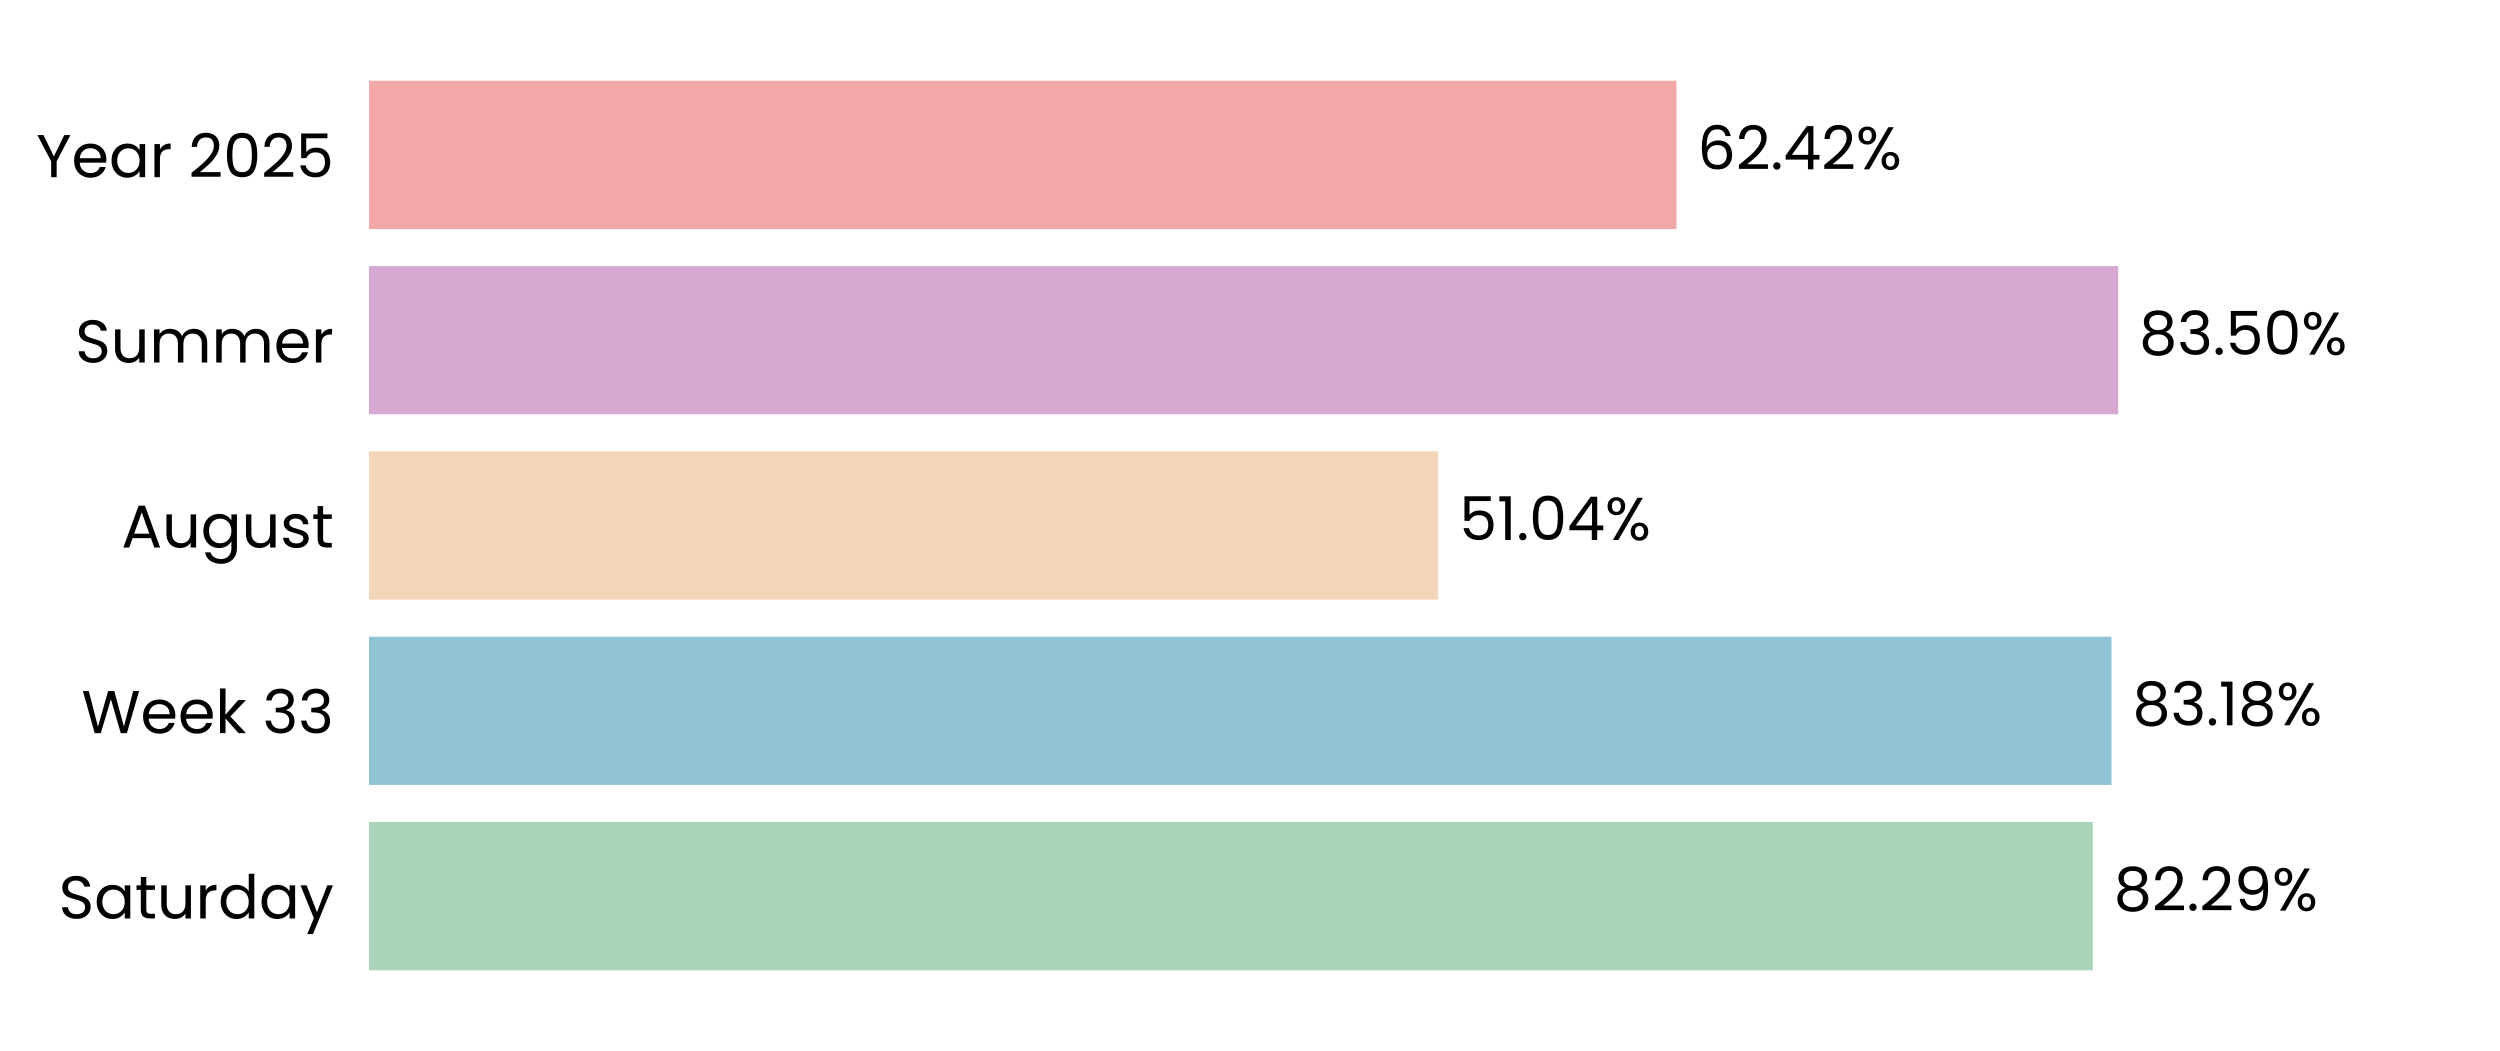
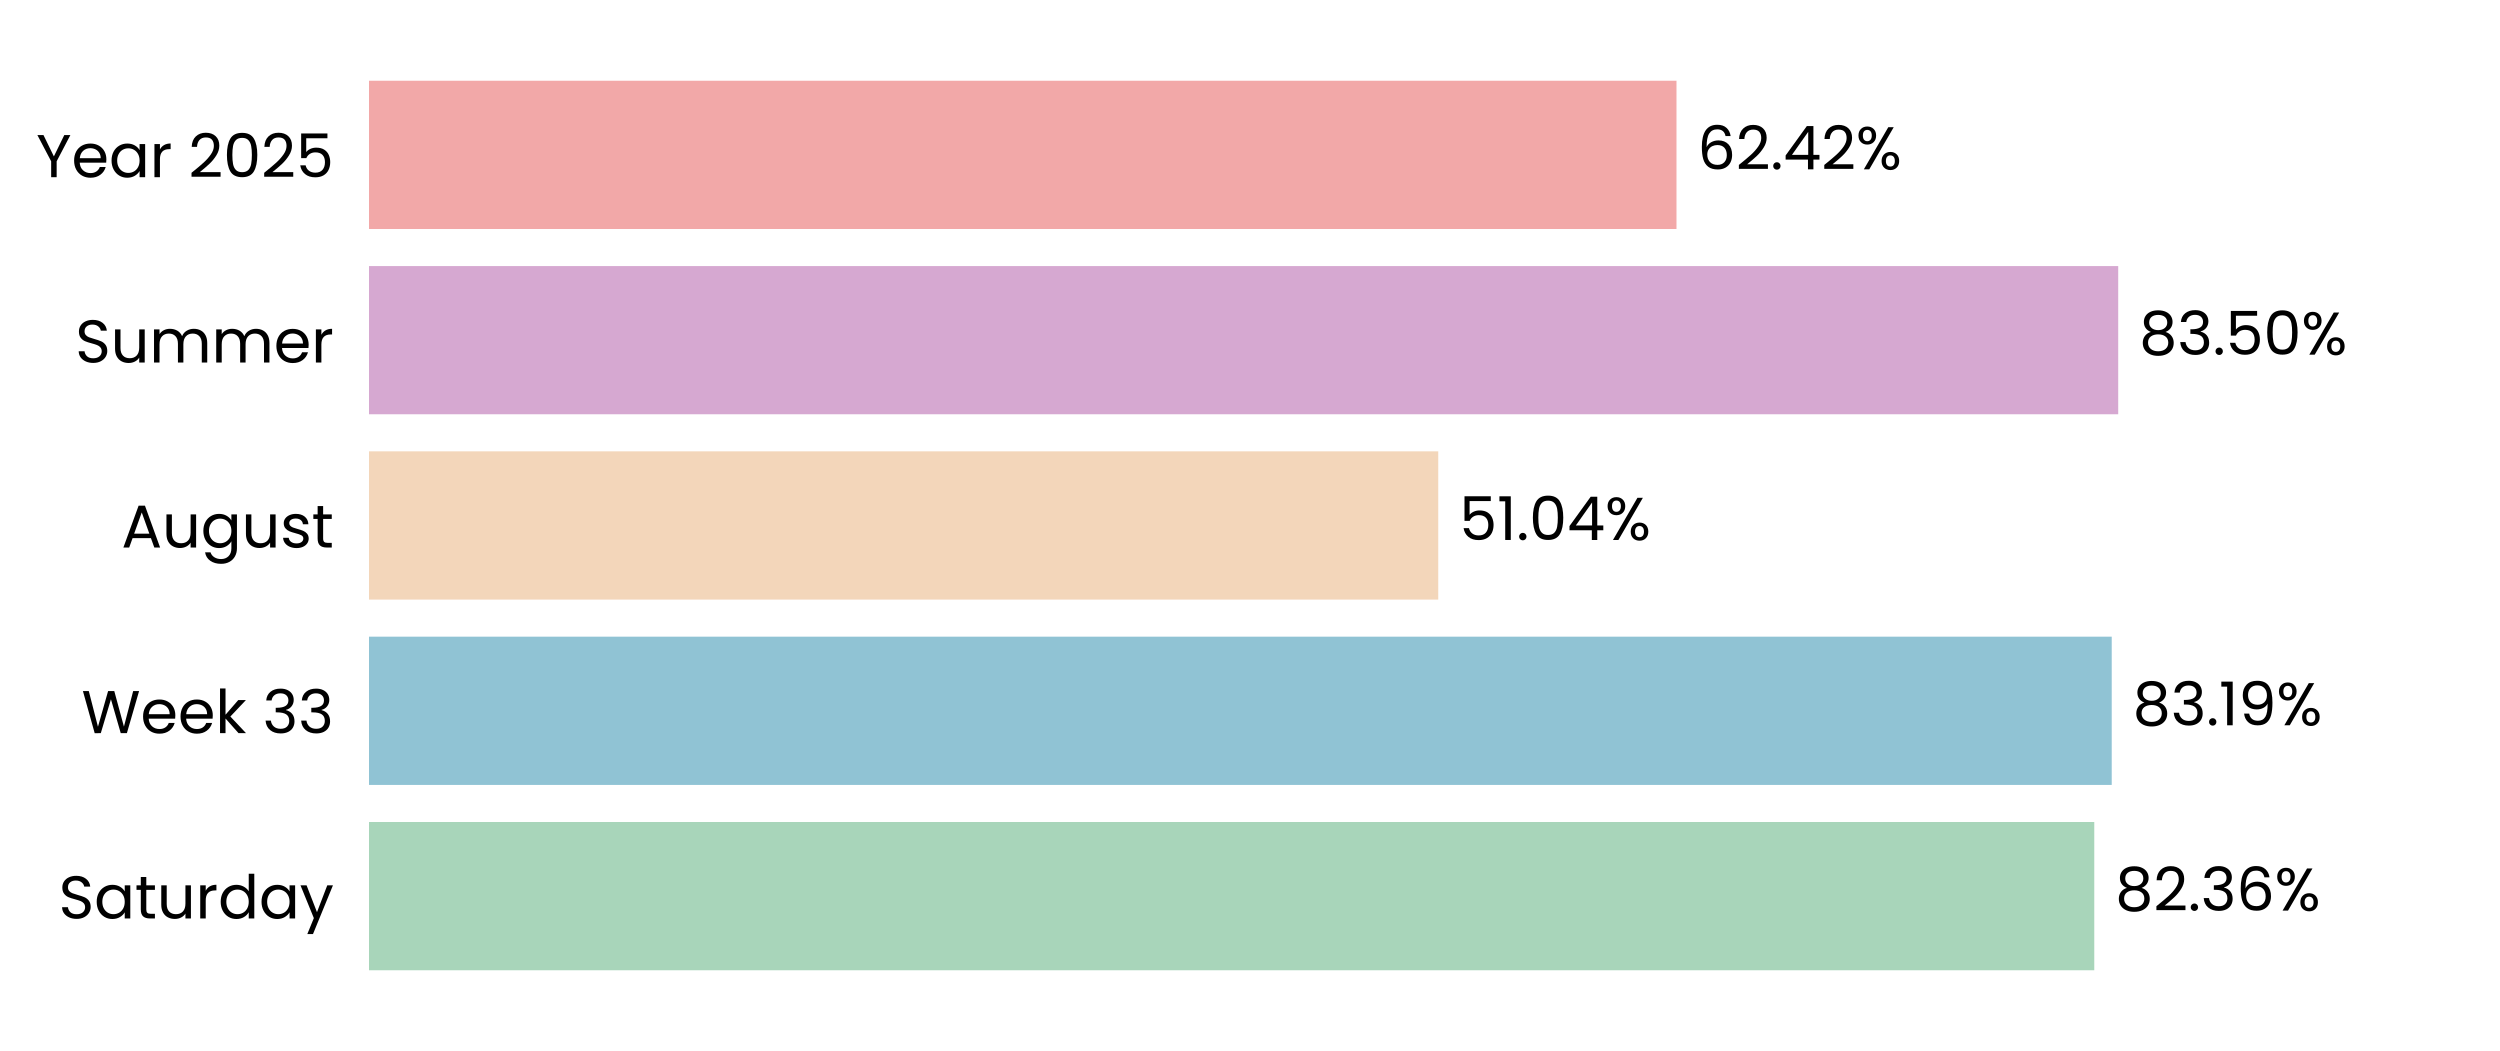
<svg xmlns="http://www.w3.org/2000/svg" xmlns:xlink="http://www.w3.org/1999/xlink" width="496.691pt" height="208.8pt" viewBox="0 0 496.691 208.8" version="1.1">
  <defs>
    <style type="text/css">*{stroke-linejoin: round; stroke-linecap: butt}</style>
  </defs>
  <g id="figure_1">
    <g id="patch_1">
      <path d="M 0 208.8  L 496.691 208.8  L 496.691 0  L 0 0  L 0 208.8  z " style="fill: none" />
    </g>
    <g id="axes_1">
      <g id="patch_2">
        <path d="M 73.311 201.6  L 489.491 201.6  L 489.491 7.2  L 73.311 7.2  L 73.311 201.6  z " style="fill: none" />
      </g>
      <g id="patch_3">
-         <path d="M 73.311 192.764  L 415.793 192.764  L 415.793 163.309  L 73.311 163.309  z " clip-path="url(#p9c928391b9)" style="fill: #a8d5ba" />
+         <path d="M 73.311 192.764  L 416.082 192.764  L 416.082 163.309  L 73.311 163.309  z " clip-path="url(#pe475ad0807)" style="fill: #a8d5ba" />
      </g>
      <g id="patch_4">
-         <path d="M 73.311 155.945  L 419.509 155.945  L 419.509 126.491  L 73.311 126.491  z " clip-path="url(#p9c928391b9)" style="fill: #90c3d4" />
+         <path d="M 73.311 155.945  L 419.55 155.945  L 419.55 126.491  L 73.311 126.491  z " clip-path="url(#pe475ad0807)" style="fill: #90c3d4" />
      </g>
      <g id="patch_5">
-         <path d="M 73.311 119.127  L 285.736 119.127  L 285.736 89.673  L 73.311 89.673  z " clip-path="url(#p9c928391b9)" style="fill: #f3d6ba" />
+         <path d="M 73.311 119.127  L 285.746 119.127  L 285.746 89.673  L 73.311 89.673  z " clip-path="url(#pe475ad0807)" style="fill: #f3d6ba" />
      </g>
      <g id="patch_6">
-         <path d="M 73.311 82.309  L 420.835 82.309  L 420.835 52.855  L 73.311 52.855  z " clip-path="url(#p9c928391b9)" style="fill: #d6a8d1" />
+         <path d="M 73.311 82.309  L 420.838 82.309  L 420.838 52.855  L 73.311 52.855  z " clip-path="url(#pe475ad0807)" style="fill: #d6a8d1" />
      </g>
      <g id="patch_7">
-         <path d="M 73.311 45.491  L 333.079 45.491  L 333.079 16.036  L 73.311 16.036  z " clip-path="url(#p9c928391b9)" style="fill: #f2a8a8" />
+         <path d="M 73.311 45.491  L 333.08 45.491  L 333.08 16.036  L 73.311 16.036  z " clip-path="url(#pe475ad0807)" style="fill: #f2a8a8" />
      </g>
      <g id="matplotlib.axis_1">
        <g id="ytick_1">
          <g id="text_1">
            <g transform="translate(11.65312 182.4764) scale(0.12 -0.12)">
              <defs>
                <path id="Poppins-Regular-53" d="M 1907 -45  Q 1466 -45 1117 112  Q 768 269 569 547  Q 371 826 365 1190  L 986 1190  Q 1018 877 1245 662  Q 1472 448 1907 448  Q 2323 448 2563 656  Q 2803 864 2803 1190  Q 2803 1446 2662 1606  Q 2522 1766 2310 1849  Q 2099 1933 1741 2029  Q 1299 2144 1033 2259  Q 768 2374 579 2620  Q 390 2867 390 3283  Q 390 3648 576 3929  Q 762 4211 1098 4364  Q 1434 4518 1869 4518  Q 2496 4518 2896 4204  Q 3296 3891 3347 3373  L 2707 3373  Q 2675 3629 2438 3824  Q 2202 4019 1811 4019  Q 1446 4019 1216 3830  Q 986 3642 986 3302  Q 986 3059 1123 2905  Q 1261 2752 1462 2672  Q 1664 2592 2029 2490  Q 2470 2368 2739 2249  Q 3008 2131 3200 1884  Q 3392 1638 3392 1216  Q 3392 890 3219 602  Q 3046 314 2707 134  Q 2368 -45 1907 -45  z " transform="scale(0.015625)" />
                <path id="Poppins-Regular-61" d="M 275 1766  Q 275 2304 492 2710  Q 710 3117 1091 3341  Q 1472 3565 1939 3565  Q 2400 3565 2739 3366  Q 3078 3168 3245 2867  L 3245 3507  L 3834 3507  L 3834 0  L 3245 0  L 3245 653  Q 3072 346 2729 144  Q 2387 -58 1933 -58  Q 1466 -58 1088 172  Q 710 403 492 819  Q 275 1235 275 1766  z M 3245 1760  Q 3245 2157 3085 2451  Q 2925 2746 2653 2902  Q 2381 3059 2054 3059  Q 1728 3059 1459 2905  Q 1190 2752 1030 2457  Q 870 2163 870 1766  Q 870 1363 1030 1065  Q 1190 768 1459 611  Q 1728 454 2054 454  Q 2381 454 2653 611  Q 2925 768 3085 1065  Q 3245 1363 3245 1760  z " transform="scale(0.015625)" />
                <path id="Poppins-Regular-74" d="M 1203 3027  L 1203 960  Q 1203 704 1312 598  Q 1421 493 1690 493  L 2118 493  L 2118 0  L 1594 0  Q 1107 0 864 224  Q 621 448 621 960  L 621 3027  L 166 3027  L 166 3507  L 621 3507  L 621 4390  L 1203 4390  L 1203 3507  L 2118 3507  L 2118 3027  L 1203 3027  z " transform="scale(0.015625)" />
                <path id="Poppins-Regular-75" d="M 3603 3507  L 3603 0  L 3021 0  L 3021 518  Q 2854 250 2556 99  Q 2259 -51 1901 -51  Q 1491 -51 1164 118  Q 838 288 649 627  Q 461 966 461 1453  L 461 3507  L 1037 3507  L 1037 1530  Q 1037 1011 1299 732  Q 1562 454 2016 454  Q 2483 454 2752 742  Q 3021 1030 3021 1581  L 3021 3507  L 3603 3507  z " transform="scale(0.015625)" />
                <path id="Poppins-Regular-72" d="M 1075 2938  Q 1229 3238 1513 3404  Q 1798 3571 2208 3571  L 2208 2970  L 2054 2970  Q 1075 2970 1075 1907  L 1075 0  L 493 0  L 493 3507  L 1075 3507  L 1075 2938  z " transform="scale(0.015625)" />
                <path id="Poppins-Regular-64" d="M 275 1766  Q 275 2304 492 2710  Q 710 3117 1091 3341  Q 1472 3565 1946 3565  Q 2355 3565 2707 3376  Q 3059 3187 3245 2880  L 3245 4736  L 3834 4736  L 3834 0  L 3245 0  L 3245 659  Q 3072 346 2733 144  Q 2394 -58 1939 -58  Q 1472 -58 1091 172  Q 710 403 492 819  Q 275 1235 275 1766  z M 3245 1760  Q 3245 2157 3085 2451  Q 2925 2746 2653 2902  Q 2381 3059 2054 3059  Q 1728 3059 1459 2905  Q 1190 2752 1030 2457  Q 870 2163 870 1766  Q 870 1363 1030 1065  Q 1190 768 1459 611  Q 1728 454 2054 454  Q 2381 454 2653 611  Q 2925 768 3085 1065  Q 3245 1363 3245 1760  z " transform="scale(0.015625)" />
                <path id="Poppins-Regular-79" d="M 3514 3507  L 1402 -1651  L 800 -1651  L 1491 38  L 77 3507  L 723 3507  L 1824 666  L 2912 3507  L 3514 3507  z " transform="scale(0.015625)" />
              </defs>
              <use xlink:href="#Poppins-Regular-53" />
              <use xlink:href="#Poppins-Regular-61" transform="translate(58.7 0)" />
              <use xlink:href="#Poppins-Regular-74" transform="translate(126.3 0)" />
              <use xlink:href="#Poppins-Regular-75" transform="translate(162.7 0)" />
              <use xlink:href="#Poppins-Regular-72" transform="translate(226.7 0)" />
              <use xlink:href="#Poppins-Regular-64" transform="translate(264 0)" />
              <use xlink:href="#Poppins-Regular-61" transform="translate(331.5999 0)" />
              <use xlink:href="#Poppins-Regular-79" transform="translate(399.1999 0)" />
            </g>
          </g>
        </g>
        <g id="ytick_2">
          <g id="text_2">
            <g transform="translate(16.19813 145.6582) scale(0.12 -0.12)">
              <defs>
                <path id="Poppins-Regular-57" d="M 6099 4461  L 4806 0  L 4154 0  L 3117 3590  L 2042 0  L 1395 -6  L 147 4461  L 768 4461  L 1741 678  L 2816 4461  L 3469 4461  L 4493 691  L 5472 4461  L 6099 4461  z " transform="scale(0.015625)" />
                <path id="Poppins-Regular-65" d="M 3693 1888  Q 3693 1722 3674 1536  L 870 1536  Q 902 1018 1225 726  Q 1549 435 2010 435  Q 2387 435 2640 611  Q 2893 787 2995 1082  L 3622 1082  Q 3482 576 3059 259  Q 2637 -58 2010 -58  Q 1510 -58 1116 166  Q 723 390 499 803  Q 275 1216 275 1760  Q 275 2304 492 2713  Q 710 3123 1104 3344  Q 1498 3565 2010 3565  Q 2509 3565 2893 3347  Q 3277 3130 3485 2749  Q 3693 2368 3693 1888  z M 3091 2010  Q 3091 2342 2944 2582  Q 2797 2822 2544 2947  Q 2291 3072 1984 3072  Q 1542 3072 1232 2790  Q 922 2509 877 2010  L 3091 2010  z " transform="scale(0.015625)" />
                <path id="Poppins-Regular-6b" d="M 2451 0  L 1075 1549  L 1075 0  L 493 0  L 493 4736  L 1075 4736  L 1075 1952  L 2426 3507  L 3238 3507  L 1587 1760  L 3245 0  L 2451 0  z " transform="scale(0.015625)" />
                <path id="Poppins-Regular-20" transform="scale(0.015625)" />
                <path id="Poppins-Regular-33" d="M 384 3462  Q 429 4051 838 4384  Q 1248 4717 1901 4717  Q 2336 4717 2653 4560  Q 2970 4403 3133 4134  Q 3296 3866 3296 3526  Q 3296 3130 3069 2842  Q 2842 2554 2477 2470  L 2477 2438  Q 2893 2336 3136 2035  Q 3379 1734 3379 1248  Q 3379 883 3212 592  Q 3046 301 2713 134  Q 2381 -32 1914 -32  Q 1235 -32 800 323  Q 365 678 314 1331  L 877 1331  Q 922 947 1190 704  Q 1459 461 1907 461  Q 2355 461 2588 694  Q 2822 928 2822 1299  Q 2822 1779 2502 1990  Q 2182 2202 1536 2202  L 1389 2202  L 1389 2688  L 1542 2688  Q 2131 2694 2432 2883  Q 2733 3072 2733 3469  Q 2733 3808 2512 4013  Q 2291 4218 1882 4218  Q 1485 4218 1241 4013  Q 998 3808 954 3462  L 384 3462  z " transform="scale(0.015625)" />
              </defs>
              <use xlink:href="#Poppins-Regular-57" />
              <use xlink:href="#Poppins-Regular-65" transform="translate(97.59999 0)" />
              <use xlink:href="#Poppins-Regular-65" transform="translate(159.6 0)" />
              <use xlink:href="#Poppins-Regular-6b" transform="translate(221.6 0)" />
              <use xlink:href="#Poppins-Regular-20" transform="translate(273.0999 0)" />
              <use xlink:href="#Poppins-Regular-33" transform="translate(299.7999 0)" />
              <use xlink:href="#Poppins-Regular-33" transform="translate(358.6999 0)" />
            </g>
          </g>
        </g>
        <g id="ytick_3">
          <g id="text_3">
            <g transform="translate(24.11812 108.78) scale(0.12 -0.12)">
              <defs>
                <path id="Poppins-Regular-41" d="M 3130 992  L 1184 992  L 826 0  L 211 0  L 1824 4435  L 2496 4435  L 4102 0  L 3488 0  L 3130 992  z M 2963 1466  L 2157 3718  L 1350 1466  L 2963 1466  z " transform="scale(0.015625)" />
                <path id="Poppins-Regular-67" d="M 1939 3565  Q 2394 3565 2736 3366  Q 3078 3168 3245 2867  L 3245 3507  L 3834 3507  L 3834 -77  Q 3834 -557 3629 -931  Q 3424 -1306 3043 -1517  Q 2662 -1728 2157 -1728  Q 1466 -1728 1005 -1401  Q 544 -1075 461 -512  L 1037 -512  Q 1133 -832 1433 -1027  Q 1734 -1222 2157 -1222  Q 2637 -1222 2941 -921  Q 3245 -621 3245 -77  L 3245 659  Q 3072 352 2733 147  Q 2394 -58 1939 -58  Q 1472 -58 1091 172  Q 710 403 492 819  Q 275 1235 275 1766  Q 275 2304 492 2710  Q 710 3117 1091 3341  Q 1472 3565 1939 3565  z M 3245 1760  Q 3245 2157 3085 2451  Q 2925 2746 2653 2902  Q 2381 3059 2054 3059  Q 1728 3059 1459 2905  Q 1190 2752 1030 2457  Q 870 2163 870 1766  Q 870 1363 1030 1065  Q 1190 768 1459 611  Q 1728 454 2054 454  Q 2381 454 2653 611  Q 2925 768 3085 1065  Q 3245 1363 3245 1760  z " transform="scale(0.015625)" />
                <path id="Poppins-Regular-73" d="M 1734 -58  Q 1331 -58 1011 80  Q 691 218 505 464  Q 320 710 301 1030  L 902 1030  Q 928 768 1149 601  Q 1370 435 1728 435  Q 2061 435 2253 582  Q 2445 730 2445 954  Q 2445 1184 2240 1296  Q 2035 1408 1606 1517  Q 1216 1619 969 1724  Q 723 1830 547 2038  Q 371 2246 371 2586  Q 371 2854 531 3078  Q 691 3302 985 3433  Q 1280 3565 1658 3565  Q 2240 3565 2598 3270  Q 2957 2976 2982 2464  L 2400 2464  Q 2381 2739 2179 2905  Q 1978 3072 1638 3072  Q 1325 3072 1139 2937  Q 954 2803 954 2586  Q 954 2413 1066 2301  Q 1178 2189 1347 2121  Q 1517 2054 1818 1971  Q 2195 1869 2432 1769  Q 2669 1670 2838 1472  Q 3008 1274 3014 954  Q 3014 666 2854 435  Q 2694 205 2403 73  Q 2112 -58 1734 -58  z " transform="scale(0.015625)" />
              </defs>
              <use xlink:href="#Poppins-Regular-41" />
              <use xlink:href="#Poppins-Regular-75" transform="translate(67.39999 0)" />
              <use xlink:href="#Poppins-Regular-67" transform="translate(131.4 0)" />
              <use xlink:href="#Poppins-Regular-75" transform="translate(199 0)" />
              <use xlink:href="#Poppins-Regular-73" transform="translate(263 0)" />
              <use xlink:href="#Poppins-Regular-74" transform="translate(315.2 0)" />
            </g>
          </g>
        </g>
        <g id="ytick_4">
          <g id="text_4">
            <g transform="translate(14.95125 72.02182) scale(0.12 -0.12)">
              <defs>
                <path id="Poppins-Regular-6d" d="M 4710 3571  Q 5120 3571 5440 3401  Q 5760 3232 5945 2893  Q 6131 2554 6131 2067  L 6131 0  L 5555 0  L 5555 1984  Q 5555 2509 5296 2787  Q 5037 3066 4595 3066  Q 4141 3066 3872 2774  Q 3603 2483 3603 1933  L 3603 0  L 3027 0  L 3027 1984  Q 3027 2509 2768 2787  Q 2509 3066 2067 3066  Q 1613 3066 1344 2774  Q 1075 2483 1075 1933  L 1075 0  L 493 0  L 493 3507  L 1075 3507  L 1075 3002  Q 1248 3277 1539 3424  Q 1830 3571 2182 3571  Q 2624 3571 2963 3372  Q 3302 3174 3469 2790  Q 3616 3162 3955 3366  Q 4294 3571 4710 3571  z " transform="scale(0.015625)" />
              </defs>
              <use xlink:href="#Poppins-Regular-53" />
              <use xlink:href="#Poppins-Regular-75" transform="translate(58.7 0)" />
              <use xlink:href="#Poppins-Regular-6d" transform="translate(122.7 0)" />
              <use xlink:href="#Poppins-Regular-6d" transform="translate(225.7 0)" />
              <use xlink:href="#Poppins-Regular-65" transform="translate(328.7 0)" />
              <use xlink:href="#Poppins-Regular-72" transform="translate(390.6999 0)" />
            </g>
          </g>
        </g>
        <g id="ytick_5">
          <g id="text_5">
            <g transform="translate(7.2 35.20364) scale(0.12 -0.12)">
              <defs>
                <path id="Poppins-Regular-59" d="M 3616 4461  L 2163 1683  L 2163 0  L 1581 0  L 1581 1683  L 122 4461  L 768 4461  L 1869 2202  L 2970 4461  L 3616 4461  z " transform="scale(0.015625)" />
                <path id="Poppins-Regular-32" d="M 326 467  Q 1139 1120 1600 1539  Q 2061 1958 2377 2416  Q 2694 2874 2694 3315  Q 2694 3731 2492 3971  Q 2291 4211 1843 4211  Q 1408 4211 1168 3939  Q 928 3667 909 3213  L 346 3213  Q 371 3930 780 4320  Q 1190 4710 1837 4710  Q 2496 4710 2883 4345  Q 3270 3981 3270 3341  Q 3270 2810 2953 2307  Q 2637 1805 2233 1424  Q 1830 1043 1203 538  L 3405 538  L 3405 51  L 326 51  L 326 467  z " transform="scale(0.015625)" />
                <path id="Poppins-Regular-30" d="M 397 2362  Q 397 3462 755 4080  Q 1114 4698 2010 4698  Q 2899 4698 3257 4080  Q 3616 3462 3616 2362  Q 3616 1242 3257 621  Q 2899 0 2010 0  Q 1114 0 755 621  Q 397 1242 397 2362  z M 3040 2362  Q 3040 2918 2966 3305  Q 2893 3693 2665 3929  Q 2438 4166 2010 4166  Q 1574 4166 1347 3929  Q 1120 3693 1046 3305  Q 973 2918 973 2362  Q 973 1786 1046 1395  Q 1120 1005 1347 768  Q 1574 531 2010 531  Q 2438 531 2665 768  Q 2893 1005 2966 1395  Q 3040 1786 3040 2362  z " transform="scale(0.015625)" />
                <path id="Poppins-Regular-35" d="M 3347 4122  L 1101 4122  L 1101 2662  Q 1248 2867 1536 2998  Q 1824 3130 2157 3130  Q 2688 3130 3021 2909  Q 3354 2688 3498 2339  Q 3642 1990 3642 1600  Q 3642 1139 3469 774  Q 3296 410 2941 198  Q 2586 -13 2061 -13  Q 1389 -13 973 332  Q 557 678 467 1254  L 1037 1254  Q 1120 890 1389 685  Q 1658 480 2067 480  Q 2573 480 2829 784  Q 3085 1088 3085 1587  Q 3085 2086 2829 2358  Q 2573 2630 2074 2630  Q 1734 2630 1481 2467  Q 1229 2304 1114 2022  L 563 2022  L 563 4634  L 3347 4634  L 3347 4122  z " transform="scale(0.015625)" />
              </defs>
              <use xlink:href="#Poppins-Regular-59" />
              <use xlink:href="#Poppins-Regular-65" transform="translate(58.39999 0)" />
              <use xlink:href="#Poppins-Regular-61" transform="translate(120.4 0)" />
              <use xlink:href="#Poppins-Regular-72" transform="translate(188 0)" />
              <use xlink:href="#Poppins-Regular-20" transform="translate(225.3 0)" />
              <use xlink:href="#Poppins-Regular-32" transform="translate(252 0)" />
              <use xlink:href="#Poppins-Regular-30" transform="translate(309.4999 0)" />
              <use xlink:href="#Poppins-Regular-32" transform="translate(372.2999 0)" />
              <use xlink:href="#Poppins-Regular-35" transform="translate(429.7999 0)" />
            </g>
          </g>
        </g>
      </g>
      <g id="text_6">
-         <g transform="translate(419.9545 180.9164) scale(0.12 -0.12)">
+         <g transform="translate(420.2435 180.9164) scale(0.12 -0.12)">
          <defs>
            <path id="Poppins-Regular-38" d="M 1242 2406  Q 883 2547 691 2816  Q 499 3085 499 3469  Q 499 3814 672 4092  Q 845 4371 1187 4534  Q 1530 4698 2016 4698  Q 2502 4698 2844 4534  Q 3187 4371 3363 4092  Q 3539 3814 3539 3469  Q 3539 3098 3340 2819  Q 3142 2541 2797 2406  Q 3194 2285 3427 1981  Q 3661 1677 3661 1248  Q 3661 832 3456 521  Q 3251 211 2876 41  Q 2502 -128 2016 -128  Q 1530 -128 1162 41  Q 794 211 589 521  Q 384 832 384 1248  Q 384 1677 614 1984  Q 845 2291 1242 2406  z M 2976 3398  Q 2976 3789 2720 4000  Q 2464 4211 2016 4211  Q 1574 4211 1318 4000  Q 1062 3789 1062 3392  Q 1062 3034 1328 2816  Q 1594 2598 2016 2598  Q 2445 2598 2710 2819  Q 2976 3040 2976 3398  z M 2016 2150  Q 1542 2150 1241 1929  Q 941 1709 941 1267  Q 941 858 1232 608  Q 1523 358 2016 358  Q 2509 358 2797 608  Q 3085 858 3085 1267  Q 3085 1696 2790 1923  Q 2496 2150 2016 2150  z " transform="scale(0.015625)" />
            <path id="Poppins-Regular-2e" d="M 678 -38  Q 512 -38 397 77  Q 282 192 282 358  Q 282 525 397 640  Q 512 755 678 755  Q 838 755 950 640  Q 1062 525 1062 358  Q 1062 192 950 77  Q 838 -38 678 -38  z " transform="scale(0.015625)" />
-             <path id="Poppins-Regular-39" d="M 1146 1242  Q 1210 877 1443 678  Q 1677 480 2074 480  Q 2605 480 2857 896  Q 3110 1312 3098 2298  Q 2963 2010 2649 1846  Q 2336 1683 1952 1683  Q 1523 1683 1187 1859  Q 851 2035 659 2374  Q 467 2714 467 3194  Q 467 3878 864 4297  Q 1261 4717 1990 4717  Q 2886 4717 3248 4134  Q 3610 3552 3610 2400  Q 3610 1594 3466 1069  Q 3322 544 2979 269  Q 2637 -6 2042 -6  Q 1389 -6 1024 346  Q 659 698 608 1242  L 1146 1242  z M 2048 2176  Q 2477 2176 2752 2441  Q 3027 2707 3027 3162  Q 3027 3642 2758 3936  Q 2490 4230 2003 4230  Q 1555 4230 1289 3948  Q 1024 3667 1024 3206  Q 1024 2739 1286 2457  Q 1549 2176 2048 2176  z " transform="scale(0.015625)" />
+             <path id="Poppins-Regular-36" d="M 2976 3526  Q 2835 4237 2099 4237  Q 1530 4237 1248 3798  Q 966 3360 973 2355  Q 1120 2688 1462 2877  Q 1805 3066 2227 3066  Q 2886 3066 3280 2656  Q 3674 2246 3674 1523  Q 3674 1088 3504 742  Q 3334 397 2992 192  Q 2650 -13 2163 -13  Q 1504 -13 1133 281  Q 762 576 614 1094  Q 467 1613 467 2374  Q 467 4723 2106 4723  Q 2733 4723 3091 4384  Q 3450 4045 3514 3526  L 2976 3526  z M 2106 2573  Q 1830 2573 1587 2461  Q 1344 2349 1193 2121  Q 1043 1894 1043 1568  Q 1043 1082 1324 778  Q 1606 474 2131 474  Q 2579 474 2844 752  Q 3110 1030 3110 1504  Q 3110 2003 2854 2288  Q 2598 2573 2106 2573  z " transform="scale(0.015625)" />
            <path id="Poppins-Regular-25" d="M 269 3584  Q 269 4019 531 4278  Q 794 4538 1203 4538  Q 1613 4538 1875 4278  Q 2138 4019 2138 3584  Q 2138 3142 1875 2883  Q 1613 2624 1203 2624  Q 794 2624 531 2883  Q 269 3142 269 3584  z M 4006 4467  L 1414 0  L 838 0  L 3430 4467  L 4006 4467  z M 1203 4179  Q 986 4179 861 4028  Q 736 3878 736 3584  Q 736 3290 861 3136  Q 986 2982 1203 2982  Q 1421 2982 1549 3139  Q 1677 3296 1677 3584  Q 1677 3878 1549 4028  Q 1421 4179 1203 4179  z M 2720 883  Q 2720 1325 2982 1584  Q 3245 1843 3654 1843  Q 4064 1843 4323 1584  Q 4582 1325 4582 883  Q 4582 448 4323 185  Q 4064 -77 3654 -77  Q 3245 -77 2982 182  Q 2720 442 2720 883  z M 3648 1478  Q 3430 1478 3302 1328  Q 3174 1178 3174 883  Q 3174 595 3302 444  Q 3430 294 3648 294  Q 3866 294 3994 444  Q 4122 595 4122 883  Q 4122 1178 3994 1328  Q 3866 1478 3648 1478  z " transform="scale(0.015625)" />
          </defs>
          <use xlink:href="#Poppins-Regular-38" />
          <use xlink:href="#Poppins-Regular-32" transform="translate(63.09999 0)" />
          <use xlink:href="#Poppins-Regular-2e" transform="translate(120.6 0)" />
-           <use xlink:href="#Poppins-Regular-32" transform="translate(141.6 0)" />
-           <use xlink:href="#Poppins-Regular-39" transform="translate(199.0999 0)" />
-           <use xlink:href="#Poppins-Regular-25" transform="translate(262.0999 0)" />
+           <use xlink:href="#Poppins-Regular-33" transform="translate(141.6 0)" />
+           <use xlink:href="#Poppins-Regular-36" transform="translate(200.5 0)" />
+           <use xlink:href="#Poppins-Regular-25" transform="translate(263.9999 0)" />
        </g>
      </g>
      <g id="text_7">
-         <g transform="translate(423.6704 144.0982) scale(0.12 -0.12)">
+         <g transform="translate(423.7117 144.0982) scale(0.12 -0.12)">
          <defs>
            <path id="Poppins-Regular-31" d="M 243 4096  L 243 4627  L 1446 4627  L 1446 0  L 858 0  L 858 4096  L 243 4096  z " transform="scale(0.015625)" />
+             <path id="Poppins-Regular-39" d="M 1146 1242  Q 1210 877 1443 678  Q 1677 480 2074 480  Q 2605 480 2857 896  Q 3110 1312 3098 2298  Q 2963 2010 2649 1846  Q 2336 1683 1952 1683  Q 1523 1683 1187 1859  Q 851 2035 659 2374  Q 467 2714 467 3194  Q 467 3878 864 4297  Q 1261 4717 1990 4717  Q 2886 4717 3248 4134  Q 3610 3552 3610 2400  Q 3610 1594 3466 1069  Q 3322 544 2979 269  Q 2637 -6 2042 -6  Q 1389 -6 1024 346  Q 659 698 608 1242  L 1146 1242  z M 2048 2176  Q 2477 2176 2752 2441  Q 3027 2707 3027 3162  Q 3027 3642 2758 3936  Q 2490 4230 2003 4230  Q 1555 4230 1289 3948  Q 1024 3667 1024 3206  Q 1024 2739 1286 2457  Q 1549 2176 2048 2176  z " transform="scale(0.015625)" />
          </defs>
          <use xlink:href="#Poppins-Regular-38" />
          <use xlink:href="#Poppins-Regular-33" transform="translate(63.09999 0)" />
          <use xlink:href="#Poppins-Regular-2e" transform="translate(122 0)" />
          <use xlink:href="#Poppins-Regular-31" transform="translate(143 0)" />
-           <use xlink:href="#Poppins-Regular-38" transform="translate(175 0)" />
-           <use xlink:href="#Poppins-Regular-25" transform="translate(238.0999 0)" />
+           <use xlink:href="#Poppins-Regular-39" transform="translate(175 0)" />
+           <use xlink:href="#Poppins-Regular-25" transform="translate(237.9999 0)" />
        </g>
      </g>
      <g id="text_8">
-         <g transform="translate(289.8983 107.28) scale(0.12 -0.12)">
+         <g transform="translate(289.9076 107.28) scale(0.12 -0.12)">
          <defs>
            <path id="Poppins-Regular-34" d="M 256 1030  L 256 1472  L 2502 4582  L 3200 4582  L 3200 1536  L 3840 1536  L 3840 1030  L 3200 1030  L 3200 0  L 2624 0  L 2624 1030  L 256 1030  z M 2650 3974  L 928 1536  L 2650 1536  L 2650 3974  z " transform="scale(0.015625)" />
          </defs>
          <use xlink:href="#Poppins-Regular-35" />
          <use xlink:href="#Poppins-Regular-31" transform="translate(62.79999 0)" />
          <use xlink:href="#Poppins-Regular-2e" transform="translate(94.79997 0)" />
          <use xlink:href="#Poppins-Regular-30" transform="translate(115.8 0)" />
          <use xlink:href="#Poppins-Regular-34" transform="translate(178.5999 0)" />
          <use xlink:href="#Poppins-Regular-25" transform="translate(241.4999 0)" />
        </g>
      </g>
      <g id="text_9">
-         <g transform="translate(424.9965 70.46182) scale(0.12 -0.12)">
+         <g transform="translate(424.9997 70.46182) scale(0.12 -0.12)">
          <use xlink:href="#Poppins-Regular-38" />
          <use xlink:href="#Poppins-Regular-33" transform="translate(63.09999 0)" />
          <use xlink:href="#Poppins-Regular-2e" transform="translate(122 0)" />
          <use xlink:href="#Poppins-Regular-35" transform="translate(143 0)" />
          <use xlink:href="#Poppins-Regular-30" transform="translate(205.8 0)" />
          <use xlink:href="#Poppins-Regular-25" transform="translate(268.5999 0)" />
        </g>
      </g>
      <g id="text_10">
-         <g transform="translate(337.2411 33.64364) scale(0.12 -0.12)">
-           <defs>
-             <path id="Poppins-Regular-36" d="M 2976 3526  Q 2835 4237 2099 4237  Q 1530 4237 1248 3798  Q 966 3360 973 2355  Q 1120 2688 1462 2877  Q 1805 3066 2227 3066  Q 2886 3066 3280 2656  Q 3674 2246 3674 1523  Q 3674 1088 3504 742  Q 3334 397 2992 192  Q 2650 -13 2163 -13  Q 1504 -13 1133 281  Q 762 576 614 1094  Q 467 1613 467 2374  Q 467 4723 2106 4723  Q 2733 4723 3091 4384  Q 3450 4045 3514 3526  L 2976 3526  z M 2106 2573  Q 1830 2573 1587 2461  Q 1344 2349 1193 2121  Q 1043 1894 1043 1568  Q 1043 1082 1324 778  Q 1606 474 2131 474  Q 2579 474 2844 752  Q 3110 1030 3110 1504  Q 3110 2003 2854 2288  Q 2598 2573 2106 2573  z " transform="scale(0.015625)" />
-           </defs>
+         <g transform="translate(337.2419 33.64364) scale(0.12 -0.12)">
          <use xlink:href="#Poppins-Regular-36" />
          <use xlink:href="#Poppins-Regular-32" transform="translate(63.49999 0)" />
          <use xlink:href="#Poppins-Regular-2e" transform="translate(121 0)" />
          <use xlink:href="#Poppins-Regular-34" transform="translate(142 0)" />
          <use xlink:href="#Poppins-Regular-32" transform="translate(204.8999 0)" />
          <use xlink:href="#Poppins-Regular-25" transform="translate(262.3999 0)" />
        </g>
      </g>
    </g>
  </g>
  <defs>
-     <clipPath id="p9c928391b9">
+     <clipPath id="pe475ad0807">
      <rect x="73.311" y="7.2" width="416.18" height="194.4" />
    </clipPath>
  </defs>
</svg>
